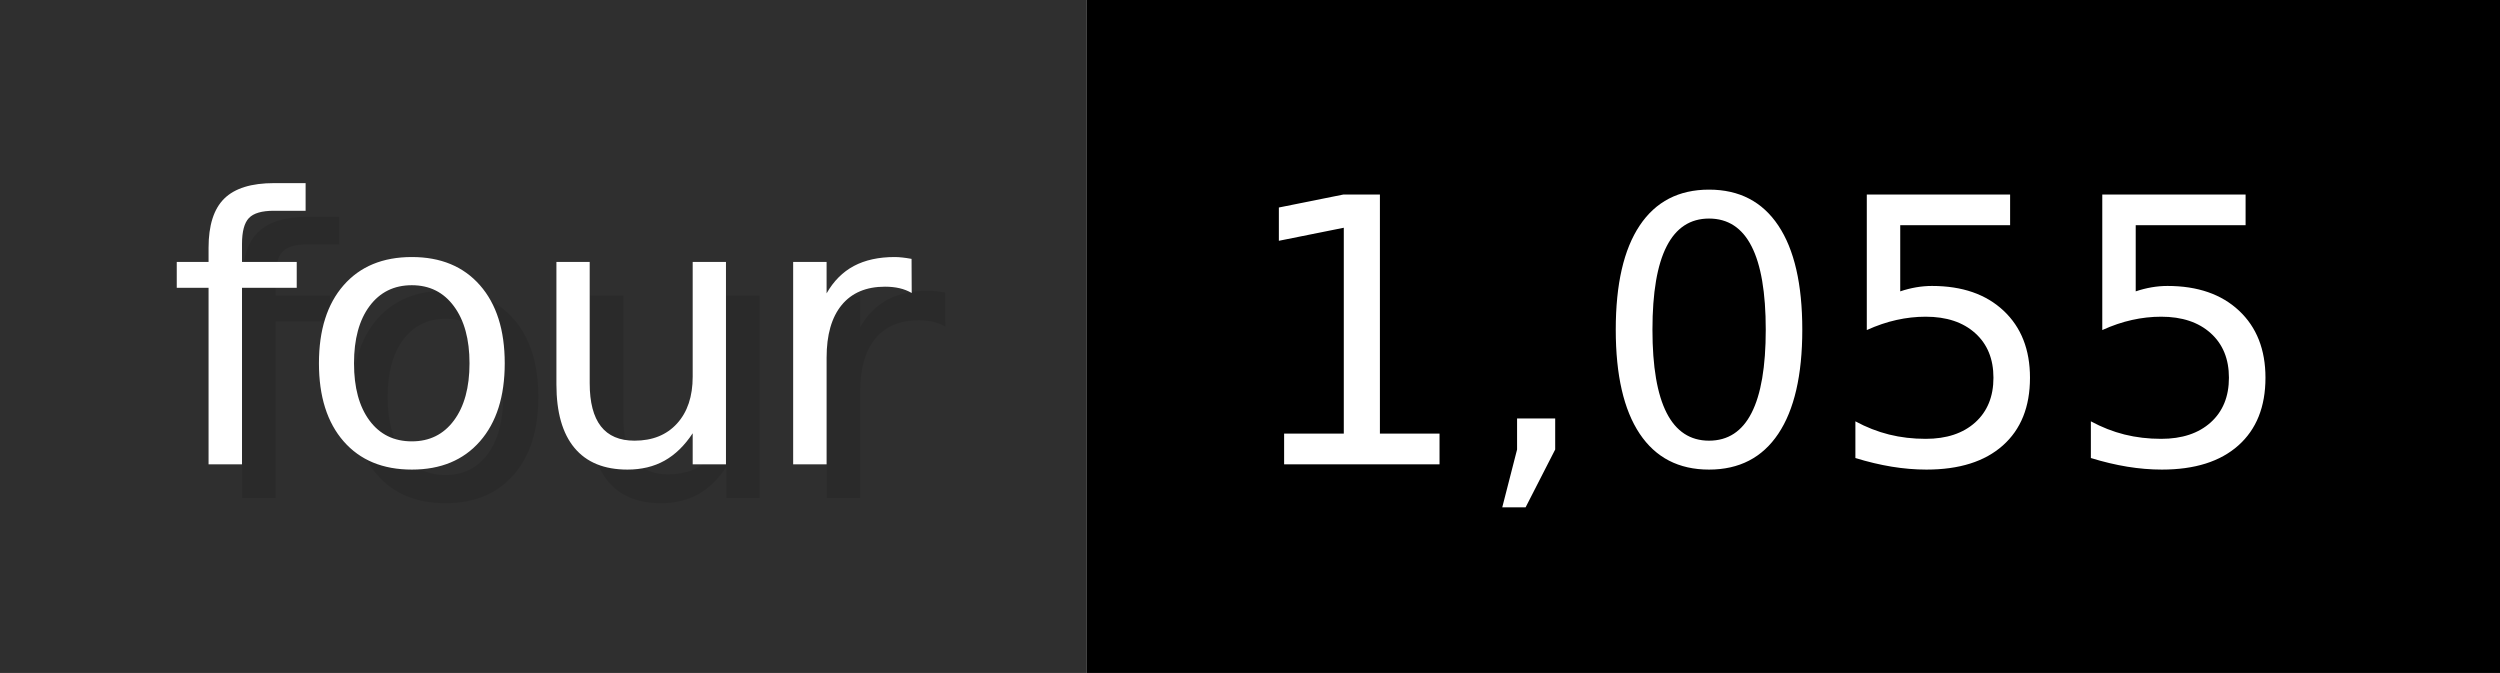
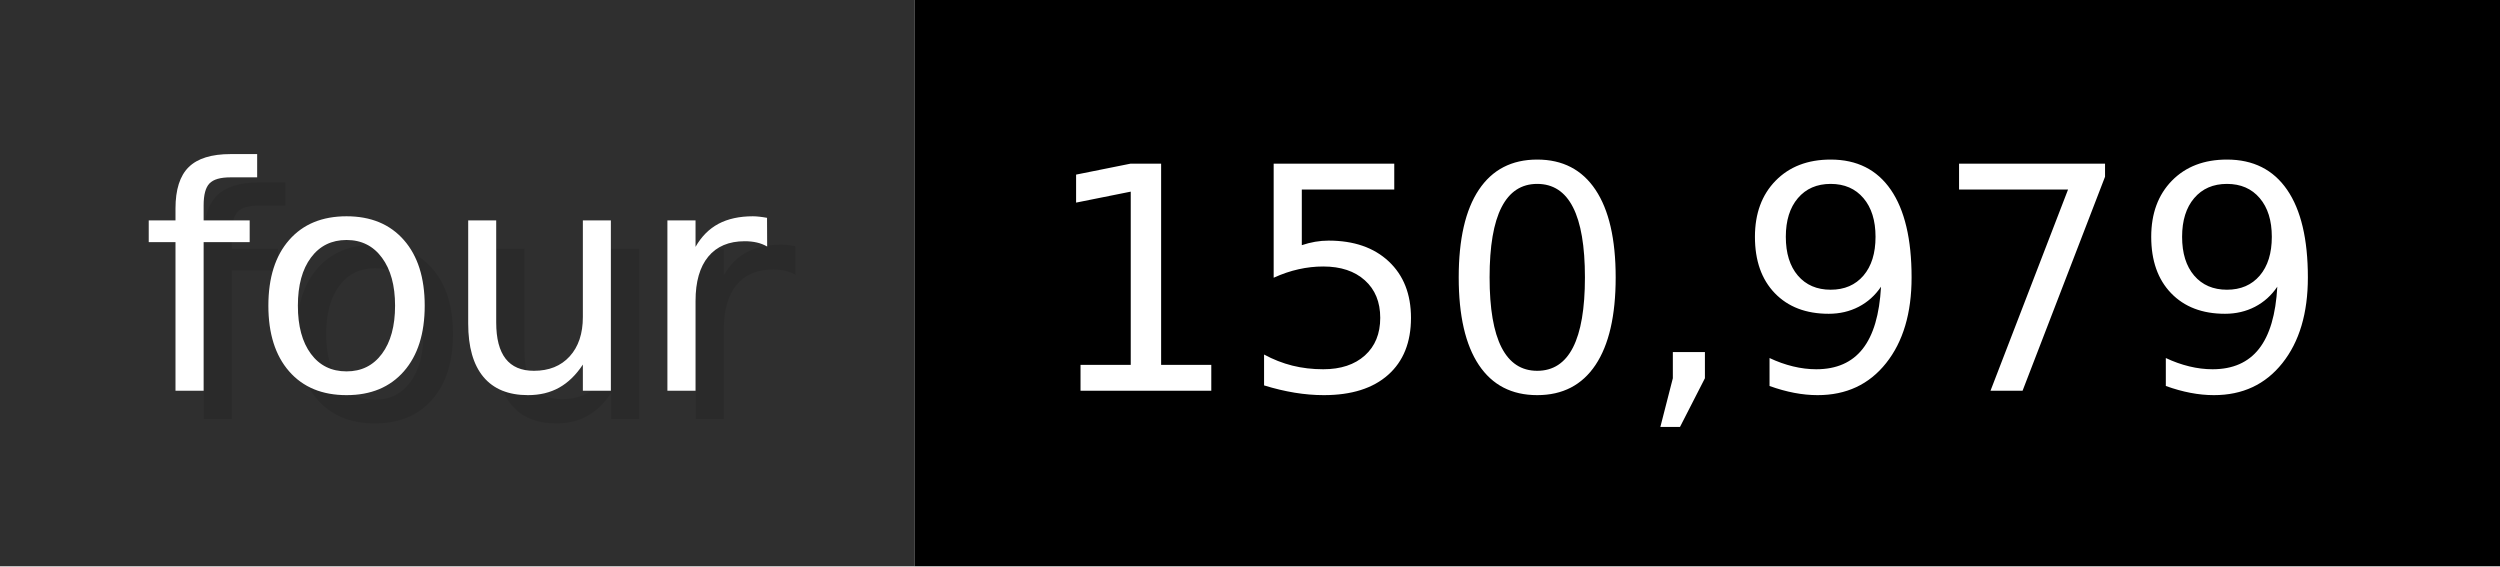
- <svg xmlns="http://www.w3.org/2000/svg" width="74.3" height="20" viewBox="0 0 743 200" role="img" aria-label="four: 1,055">
+ <svg xmlns="http://www.w3.org/2000/svg" width="88.3" height="20" viewBox="0 0 883 200" role="img" aria-label="four: 150,979">
  <g>
    <rect fill="#2F2F2F" width="323" height="200" />
-     <rect fill="#" x="323" width="420" height="200" />
+     <rect fill="#" x="323" width="560" height="200" />
  </g>
  <g aria-hidden="true" fill="#fff" text-anchor="start" font-family="Verdana,DejaVu Sans,sans-serif" font-size="110">
    <text x="60" y="148" textLength="223" fill="#000" opacity="0.1">four</text>
    <text x="50" y="138" textLength="223">four</text>
-     <text x="378" y="148" textLength="320" fill="#000" opacity="0.1">1,055</text>
-     <text x="368" y="138" textLength="320">1,055</text>
+     <text x="378" y="148" textLength="460" fill="#000" opacity="0.1">150,979</text>
+     <text x="368" y="138" textLength="460">150,979</text>
  </g>
</svg>
